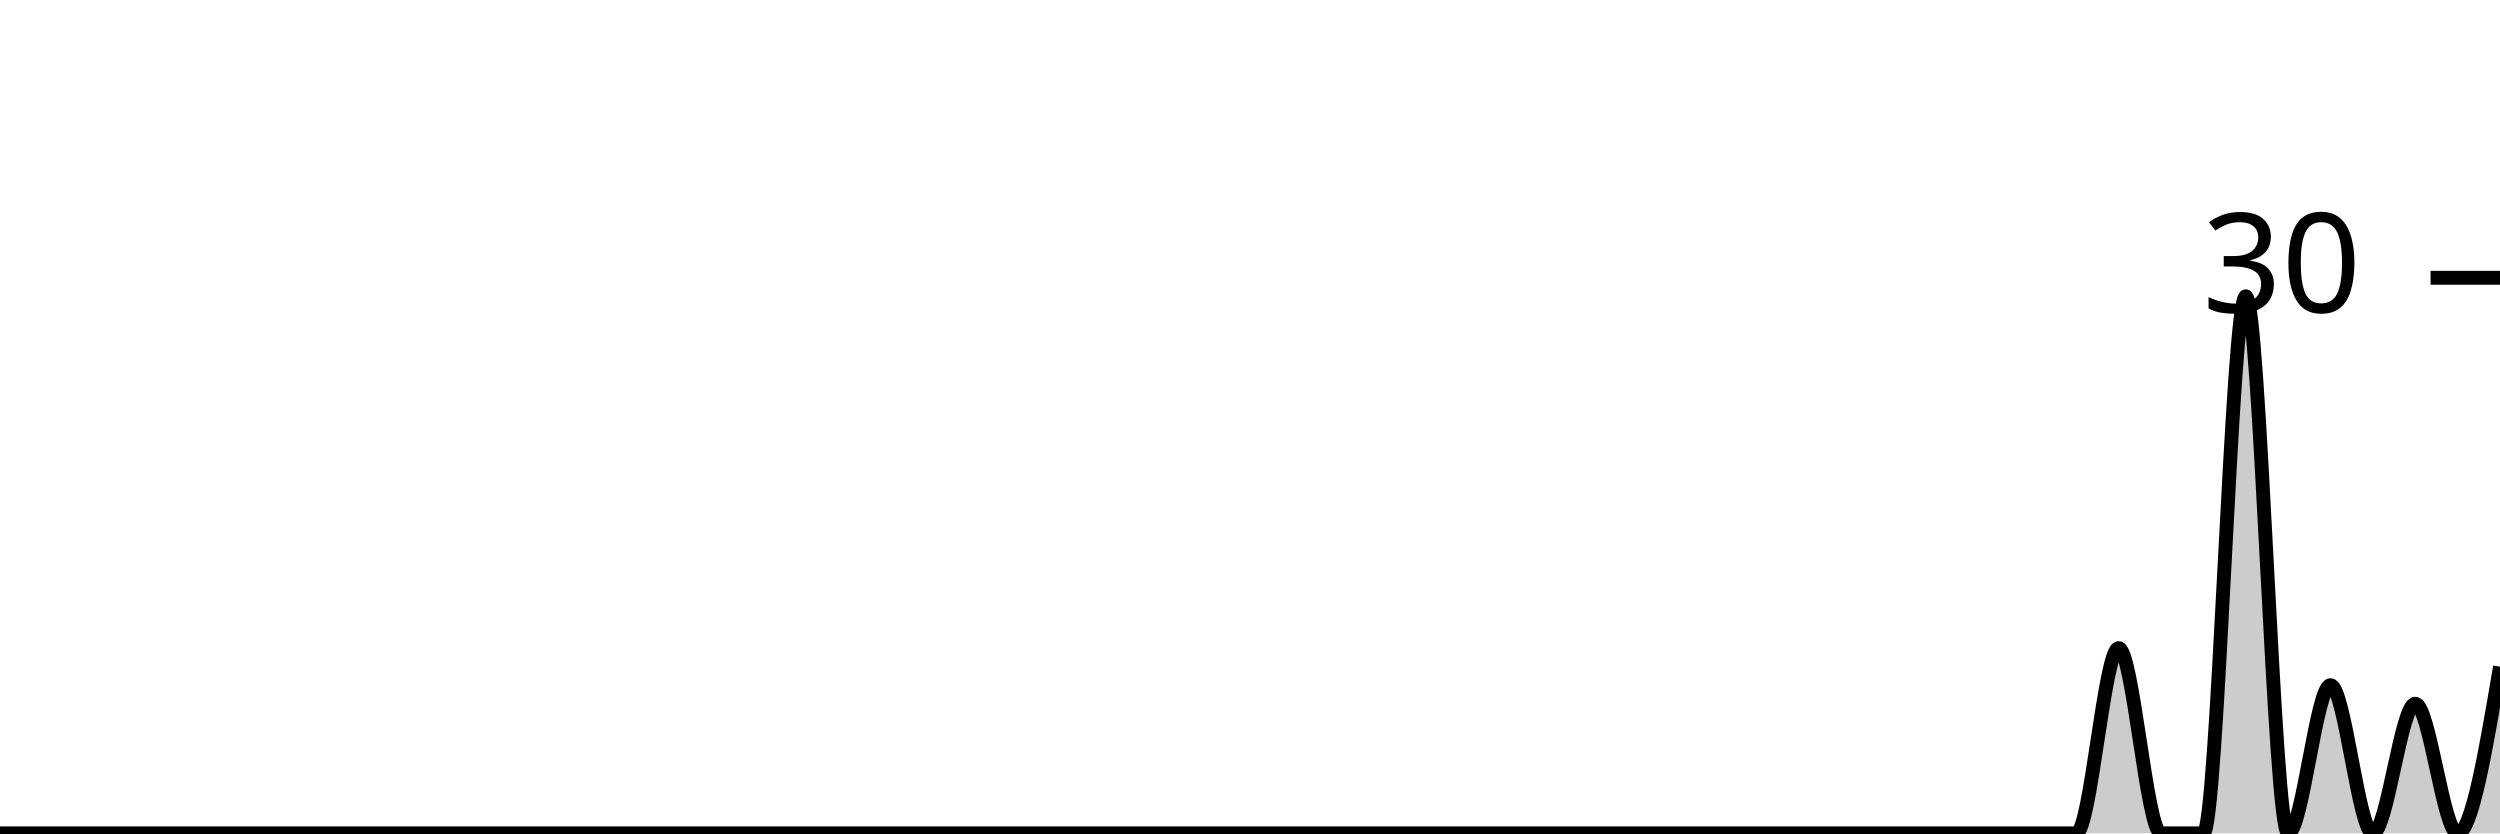
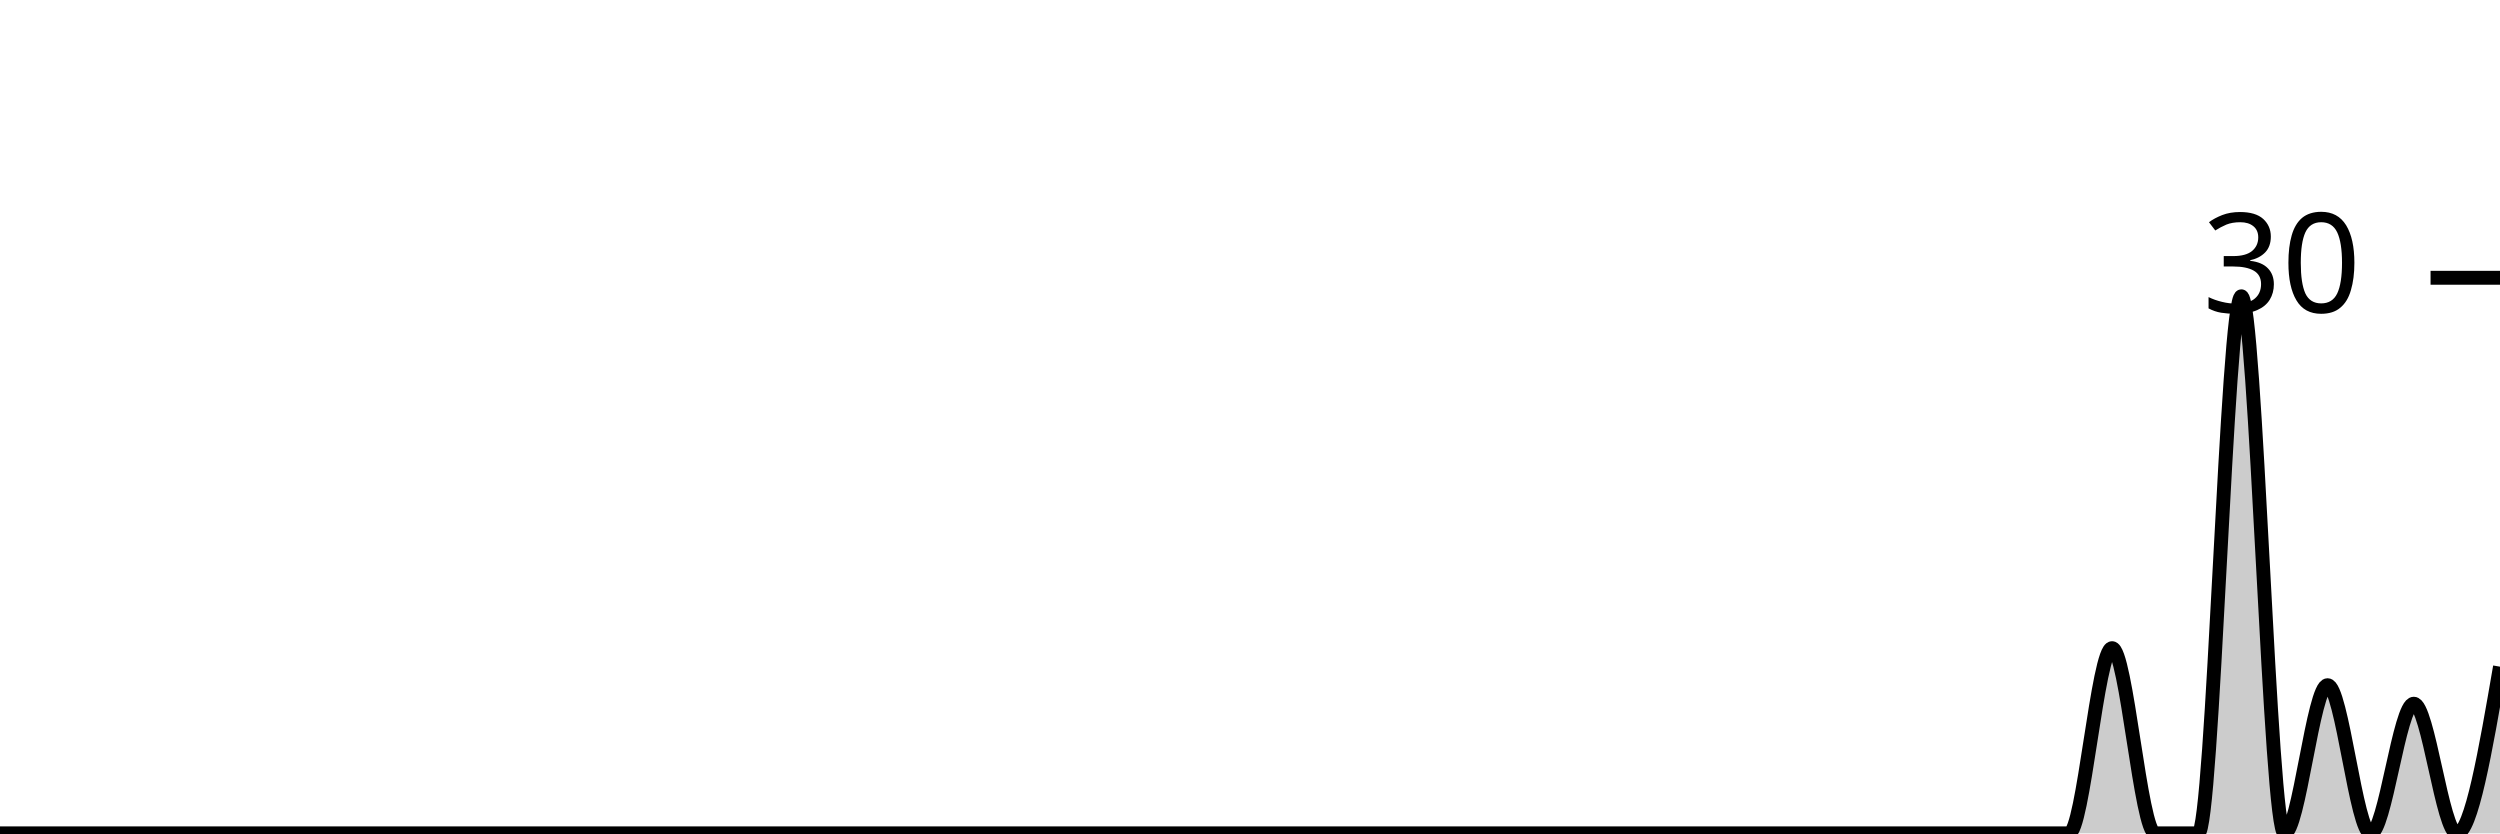
<svg xmlns="http://www.w3.org/2000/svg" viewBox="0 0 180 60">
  <g transform="translate(0,20)">
-     <path class="area" fill="rgba(0, 0, 0, 0.2)" d="M0,40C1.017,40,2.034,40,3.051,40C4.068,40,5.085,40,6.102,40C7.119,40,8.136,40,9.153,40C10.169,40,11.186,40,12.203,40C13.22,40,14.237,40,15.254,40C16.271,40,17.288,40,18.305,40C19.322,40,20.339,40,21.356,40C22.373,40,23.39,40,24.407,40C25.424,40,26.441,40,27.458,40C28.475,40,29.492,40,30.508,40C31.525,40,32.542,40,33.559,40C34.576,40,35.593,40,36.61,40C37.627,40,38.644,40,39.661,40C40.678,40,41.695,40,42.712,40C43.729,40,44.746,40,45.763,40C46.78,40,47.797,40,48.814,40C49.831,40,50.847,40,51.864,40C52.881,40,53.898,40,54.915,40C55.932,40,56.949,40,57.966,40C58.983,40,60,40,61.017,40C62.034,40,63.051,40,64.068,40C65.085,40,66.102,40,67.119,40C68.136,40,69.153,40,70.169,40C71.186,40,72.203,40,73.22,40C74.237,40,75.254,40,76.271,40C77.288,40,78.305,40,79.322,40C80.339,40,81.356,40,82.373,40C83.39,40,84.407,40,85.424,40C86.441,40,87.458,40,88.475,40C89.492,40,90.508,40,91.525,40C92.542,40,93.559,40,94.576,40C95.593,40,96.61,40,97.627,40C98.644,40,99.661,40,100.678,40C101.695,40,102.712,40,103.729,40C104.746,40,105.763,40,106.78,40C107.797,40,108.814,40,109.831,40C110.847,40,111.864,40,112.881,40C113.898,40,114.915,40,115.932,40C116.949,40,117.966,40,118.983,40C120,40,121.017,40,122.034,40C123.051,40,124.068,40,125.085,40C126.102,40,127.119,40,128.136,40C129.153,40,130.169,40,131.186,40C132.203,40,133.22,40,134.237,40C135.254,40,136.271,40,137.288,40C138.305,40,139.322,40,140.339,40C141.356,40,142.373,40,143.39,40C144.407,40,145.424,40,146.441,40C147.458,40,148.475,40,149.492,40C150.508,40,151.525,26.667,152.542,26.667C153.559,26.667,154.576,40,155.593,40C156.61,40,157.627,40,158.644,40C159.661,40,160.678,1.333,161.695,1.333C162.712,1.333,163.729,40,164.746,40C165.763,40,166.78,29.333,167.797,29.333C168.814,29.333,169.831,40,170.847,40C171.864,40,172.881,30.667,173.898,30.667C174.915,30.667,175.932,40,176.949,40C177.966,40,178.983,34,180,28L180,40C178.983,40,177.966,40,176.949,40C175.932,40,174.915,40,173.898,40C172.881,40,171.864,40,170.847,40C169.831,40,168.814,40,167.797,40C166.78,40,165.763,40,164.746,40C163.729,40,162.712,40,161.695,40C160.678,40,159.661,40,158.644,40C157.627,40,156.61,40,155.593,40C154.576,40,153.559,40,152.542,40C151.525,40,150.508,40,149.492,40C148.475,40,147.458,40,146.441,40C145.424,40,144.407,40,143.39,40C142.373,40,141.356,40,140.339,40C139.322,40,138.305,40,137.288,40C136.271,40,135.254,40,134.237,40C133.22,40,132.203,40,131.186,40C130.169,40,129.153,40,128.136,40C127.119,40,126.102,40,125.085,40C124.068,40,123.051,40,122.034,40C121.017,40,120,40,118.983,40C117.966,40,116.949,40,115.932,40C114.915,40,113.898,40,112.881,40C111.864,40,110.847,40,109.831,40C108.814,40,107.797,40,106.78,40C105.763,40,104.746,40,103.729,40C102.712,40,101.695,40,100.678,40C99.661,40,98.644,40,97.627,40C96.61,40,95.593,40,94.576,40C93.559,40,92.542,40,91.525,40C90.508,40,89.492,40,88.475,40C87.458,40,86.441,40,85.424,40C84.407,40,83.39,40,82.373,40C81.356,40,80.339,40,79.322,40C78.305,40,77.288,40,76.271,40C75.254,40,74.237,40,73.22,40C72.203,40,71.186,40,70.169,40C69.153,40,68.136,40,67.119,40C66.102,40,65.085,40,64.068,40C63.051,40,62.034,40,61.017,40C60,40,58.983,40,57.966,40C56.949,40,55.932,40,54.915,40C53.898,40,52.881,40,51.864,40C50.847,40,49.831,40,48.814,40C47.797,40,46.78,40,45.763,40C44.746,40,43.729,40,42.712,40C41.695,40,40.678,40,39.661,40C38.644,40,37.627,40,36.61,40C35.593,40,34.576,40,33.559,40C32.542,40,31.525,40,30.508,40C29.492,40,28.475,40,27.458,40C26.441,40,25.424,40,24.407,40C23.39,40,22.373,40,21.356,40C20.339,40,19.322,40,18.305,40C17.288,40,16.271,40,15.254,40C14.237,40,13.22,40,12.203,40C11.186,40,10.169,40,9.153,40C8.136,40,7.119,40,6.102,40C5.085,40,4.068,40,3.051,40C2.034,40,1.017,40,0,40Z" />
-     <path class="line" stroke="black" fill="none" d="M0,40C1.017,40,2.034,40,3.051,40C4.068,40,5.085,40,6.102,40C7.119,40,8.136,40,9.153,40C10.169,40,11.186,40,12.203,40C13.22,40,14.237,40,15.254,40C16.271,40,17.288,40,18.305,40C19.322,40,20.339,40,21.356,40C22.373,40,23.39,40,24.407,40C25.424,40,26.441,40,27.458,40C28.475,40,29.492,40,30.508,40C31.525,40,32.542,40,33.559,40C34.576,40,35.593,40,36.61,40C37.627,40,38.644,40,39.661,40C40.678,40,41.695,40,42.712,40C43.729,40,44.746,40,45.763,40C46.78,40,47.797,40,48.814,40C49.831,40,50.847,40,51.864,40C52.881,40,53.898,40,54.915,40C55.932,40,56.949,40,57.966,40C58.983,40,60,40,61.017,40C62.034,40,63.051,40,64.068,40C65.085,40,66.102,40,67.119,40C68.136,40,69.153,40,70.169,40C71.186,40,72.203,40,73.22,40C74.237,40,75.254,40,76.271,40C77.288,40,78.305,40,79.322,40C80.339,40,81.356,40,82.373,40C83.39,40,84.407,40,85.424,40C86.441,40,87.458,40,88.475,40C89.492,40,90.508,40,91.525,40C92.542,40,93.559,40,94.576,40C95.593,40,96.61,40,97.627,40C98.644,40,99.661,40,100.678,40C101.695,40,102.712,40,103.729,40C104.746,40,105.763,40,106.78,40C107.797,40,108.814,40,109.831,40C110.847,40,111.864,40,112.881,40C113.898,40,114.915,40,115.932,40C116.949,40,117.966,40,118.983,40C120,40,121.017,40,122.034,40C123.051,40,124.068,40,125.085,40C126.102,40,127.119,40,128.136,40C129.153,40,130.169,40,131.186,40C132.203,40,133.22,40,134.237,40C135.254,40,136.271,40,137.288,40C138.305,40,139.322,40,140.339,40C141.356,40,142.373,40,143.39,40C144.407,40,145.424,40,146.441,40C147.458,40,148.475,40,149.492,40C150.508,40,151.525,26.667,152.542,26.667C153.559,26.667,154.576,40,155.593,40C156.61,40,157.627,40,158.644,40C159.661,40,160.678,1.333,161.695,1.333C162.712,1.333,163.729,40,164.746,40C165.763,40,166.78,29.333,167.797,29.333C168.814,29.333,169.831,40,170.847,40C171.864,40,172.881,30.667,173.898,30.667C174.915,30.667,175.932,40,176.949,40C177.966,40,178.983,34,180,28" />
+     <path class="area" fill="rgba(0, 0, 0, 0.2)" d="M0,40C1.034,40,2.069,40,3.103,40C4.138,40,5.172,40,6.207,40C7.241,40,8.276,40,9.31,40C10.345,40,11.379,40,12.414,40C13.448,40,14.483,40,15.517,40C16.552,40,17.586,40,18.621,40C19.655,40,20.69,40,21.724,40C22.759,40,23.793,40,24.828,40C25.862,40,26.897,40,27.931,40C28.966,40,30,40,31.034,40C32.069,40,33.103,40,34.138,40C35.172,40,36.207,40,37.241,40C38.276,40,39.31,40,40.345,40C41.379,40,42.414,40,43.448,40C44.483,40,45.517,40,46.552,40C47.586,40,48.621,40,49.655,40C50.69,40,51.724,40,52.759,40C53.793,40,54.828,40,55.862,40C56.897,40,57.931,40,58.966,40C60,40,61.034,40,62.069,40C63.103,40,64.138,40,65.172,40C66.207,40,67.241,40,68.276,40C69.31,40,70.345,40,71.379,40C72.414,40,73.448,40,74.483,40C75.517,40,76.552,40,77.586,40C78.621,40,79.655,40,80.69,40C81.724,40,82.759,40,83.793,40C84.828,40,85.862,40,86.897,40C87.931,40,88.966,40,90,40C91.034,40,92.069,40,93.103,40C94.138,40,95.172,40,96.207,40C97.241,40,98.276,40,99.31,40C100.345,40,101.379,40,102.414,40C103.448,40,104.483,40,105.517,40C106.552,40,107.586,40,108.621,40C109.655,40,110.69,40,111.724,40C112.759,40,113.793,40,114.828,40C115.862,40,116.897,40,117.931,40C118.966,40,120,40,121.034,40C122.069,40,123.103,40,124.138,40C125.172,40,126.207,40,127.241,40C128.276,40,129.31,40,130.345,40C131.379,40,132.414,40,133.448,40C134.483,40,135.517,40,136.552,40C137.586,40,138.621,40,139.655,40C140.69,40,141.724,40,142.759,40C143.793,40,144.828,40,145.862,40C146.897,40,147.931,40,148.966,40C150,40,151.034,26.667,152.069,26.667C153.103,26.667,154.138,40,155.172,40C156.207,40,157.241,40,158.276,40C159.31,40,160.345,1.333,161.379,1.333C162.414,1.333,163.448,40,164.483,40C165.517,40,166.552,29.333,167.586,29.333C168.621,29.333,169.655,40,170.69,40C171.724,40,172.759,30.667,173.793,30.667C174.828,30.667,175.862,40,176.897,40C177.931,40,178.966,34,180,28L180,40C178.966,40,177.931,40,176.897,40C175.862,40,174.828,40,173.793,40C172.759,40,171.724,40,170.69,40C169.655,40,168.621,40,167.586,40C166.552,40,165.517,40,164.483,40C163.448,40,162.414,40,161.379,40C160.345,40,159.31,40,158.276,40C157.241,40,156.207,40,155.172,40C154.138,40,153.103,40,152.069,40C151.034,40,150,40,148.966,40C147.931,40,146.897,40,145.862,40C144.828,40,143.793,40,142.759,40C141.724,40,140.69,40,139.655,40C138.621,40,137.586,40,136.552,40C135.517,40,134.483,40,133.448,40C132.414,40,131.379,40,130.345,40C129.31,40,128.276,40,127.241,40C126.207,40,125.172,40,124.138,40C123.103,40,122.069,40,121.034,40C120,40,118.966,40,117.931,40C116.897,40,115.862,40,114.828,40C113.793,40,112.759,40,111.724,40C110.69,40,109.655,40,108.621,40C107.586,40,106.552,40,105.517,40C104.483,40,103.448,40,102.414,40C101.379,40,100.345,40,99.31,40C98.276,40,97.241,40,96.207,40C95.172,40,94.138,40,93.103,40C92.069,40,91.034,40,90,40C88.966,40,87.931,40,86.897,40C85.862,40,84.828,40,83.793,40C82.759,40,81.724,40,80.69,40C79.655,40,78.621,40,77.586,40C76.552,40,75.517,40,74.483,40C73.448,40,72.414,40,71.379,40C70.345,40,69.31,40,68.276,40C67.241,40,66.207,40,65.172,40C64.138,40,63.103,40,62.069,40C61.034,40,60,40,58.966,40C57.931,40,56.897,40,55.862,40C54.828,40,53.793,40,52.759,40C51.724,40,50.69,40,49.655,40C48.621,40,47.586,40,46.552,40C45.517,40,44.483,40,43.448,40C42.414,40,41.379,40,40.345,40C39.31,40,38.276,40,37.241,40C36.207,40,35.172,40,34.138,40C33.103,40,32.069,40,31.034,40C30,40,28.966,40,27.931,40C26.897,40,25.862,40,24.828,40C23.793,40,22.759,40,21.724,40C20.69,40,19.655,40,18.621,40C17.586,40,16.552,40,15.517,40C14.483,40,13.448,40,12.414,40C11.379,40,10.345,40,9.31,40C8.276,40,7.241,40,6.207,40C5.172,40,4.138,40,3.103,40C2.069,40,1.034,40,0,40Z" />
+     <path class="line" stroke="black" fill="none" d="M0,40C1.034,40,2.069,40,3.103,40C4.138,40,5.172,40,6.207,40C7.241,40,8.276,40,9.31,40C10.345,40,11.379,40,12.414,40C13.448,40,14.483,40,15.517,40C16.552,40,17.586,40,18.621,40C19.655,40,20.69,40,21.724,40C22.759,40,23.793,40,24.828,40C25.862,40,26.897,40,27.931,40C28.966,40,30,40,31.034,40C32.069,40,33.103,40,34.138,40C35.172,40,36.207,40,37.241,40C38.276,40,39.31,40,40.345,40C41.379,40,42.414,40,43.448,40C44.483,40,45.517,40,46.552,40C47.586,40,48.621,40,49.655,40C50.69,40,51.724,40,52.759,40C53.793,40,54.828,40,55.862,40C56.897,40,57.931,40,58.966,40C60,40,61.034,40,62.069,40C63.103,40,64.138,40,65.172,40C66.207,40,67.241,40,68.276,40C69.31,40,70.345,40,71.379,40C72.414,40,73.448,40,74.483,40C75.517,40,76.552,40,77.586,40C78.621,40,79.655,40,80.69,40C81.724,40,82.759,40,83.793,40C84.828,40,85.862,40,86.897,40C87.931,40,88.966,40,90,40C91.034,40,92.069,40,93.103,40C94.138,40,95.172,40,96.207,40C97.241,40,98.276,40,99.31,40C100.345,40,101.379,40,102.414,40C103.448,40,104.483,40,105.517,40C106.552,40,107.586,40,108.621,40C109.655,40,110.69,40,111.724,40C112.759,40,113.793,40,114.828,40C115.862,40,116.897,40,117.931,40C118.966,40,120,40,121.034,40C122.069,40,123.103,40,124.138,40C125.172,40,126.207,40,127.241,40C128.276,40,129.31,40,130.345,40C131.379,40,132.414,40,133.448,40C134.483,40,135.517,40,136.552,40C137.586,40,138.621,40,139.655,40C140.69,40,141.724,40,142.759,40C143.793,40,144.828,40,145.862,40C146.897,40,147.931,40,148.966,40C150,40,151.034,26.667,152.069,26.667C153.103,26.667,154.138,40,155.172,40C156.207,40,157.241,40,158.276,40C159.31,40,160.345,1.333,161.379,1.333C162.414,1.333,163.448,40,164.483,40C165.517,40,166.552,29.333,167.586,29.333C168.621,29.333,169.655,40,170.69,40C171.724,40,172.759,30.667,173.793,30.667C174.828,30.667,175.862,40,176.897,40C177.931,40,178.966,34,180,28" />
    <path class="axis-ceiling" stroke-width="1" stroke="black" fill="none" d="M175,0L180,0" />
    <text class="axis-ceiling-label" font-family="sans-serif" text-anchor="end" font-size="10px" x="170" y="2.5">30</text>
  </g>
</svg>
